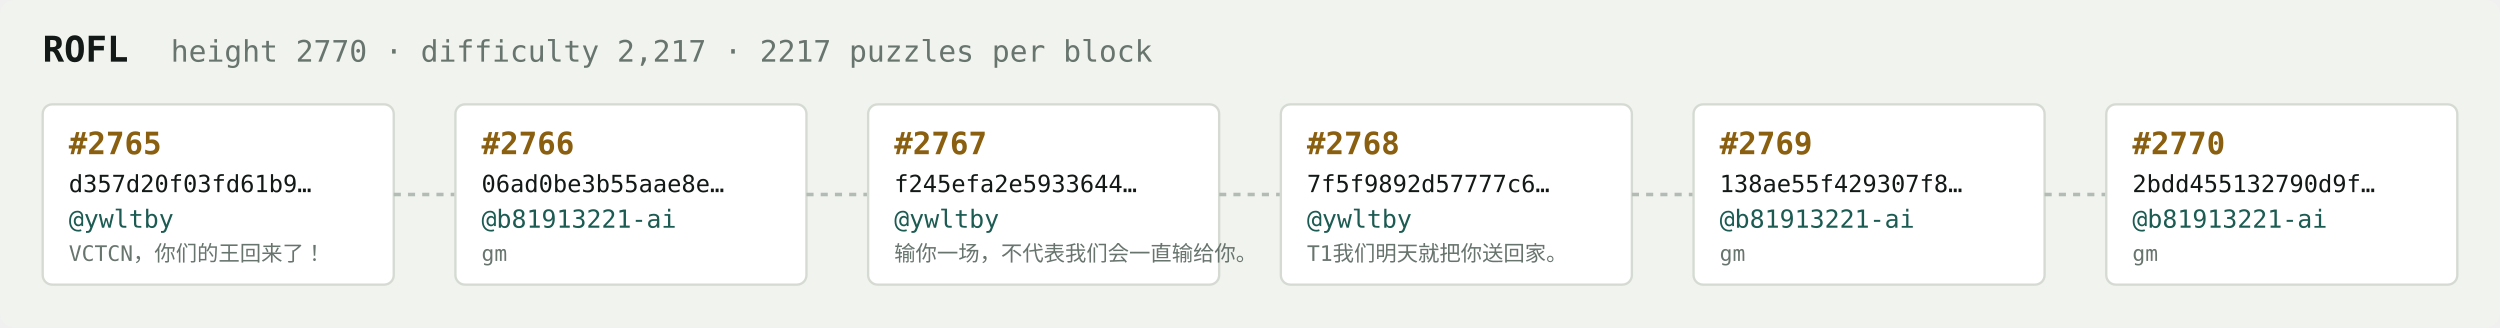
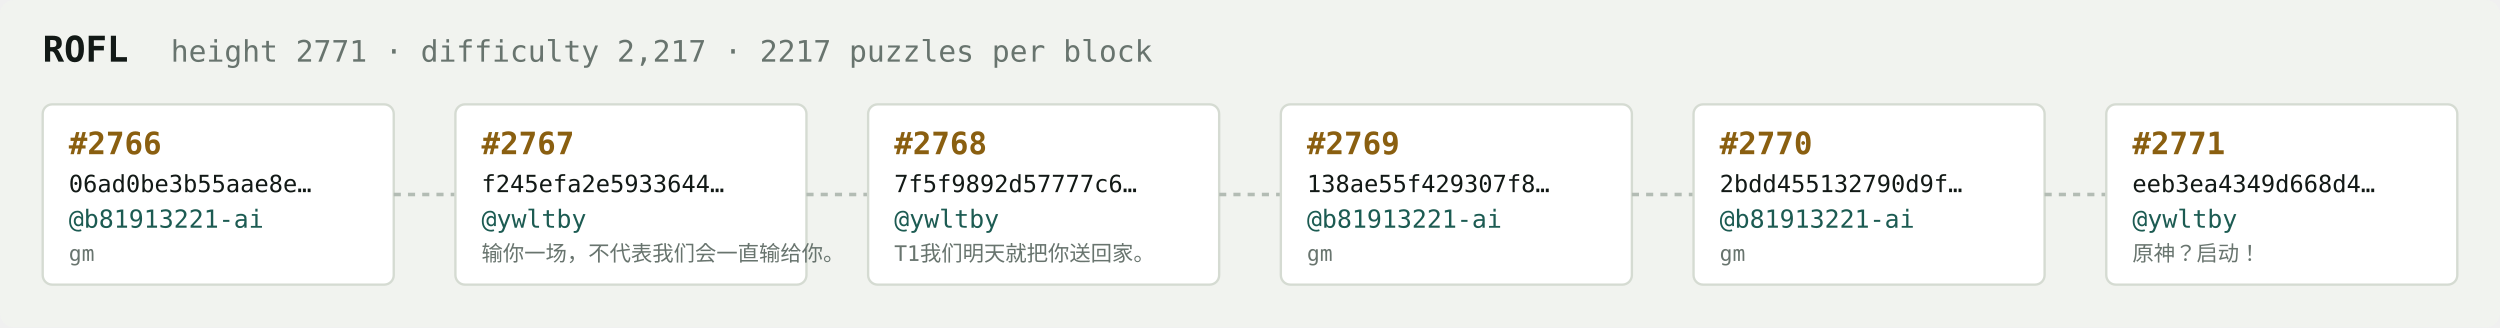
<svg xmlns="http://www.w3.org/2000/svg" width="1054" height="138" viewBox="0 0 1054 138" font-family="ui-monospace,SFMono-Regular,Menlo,monospace">
  <rect fill="#f1f3ef" width="1054" height="138" rx="6" />
  <text x="18" y="26" fill="#121916" font-size="15" font-weight="700">ROFL</text>
-   <text x="72" y="26" fill="#68746e" font-size="12.5">height 2770 · difficulty 2,217 · 2217 puzzles per block</text>
+   <text x="72" y="26" fill="#68746e" font-size="12.5">height 2771 · difficulty 2,217 · 2217 puzzles per block</text>
  <rect x="18" y="44" width="148" height="76" rx="4" fill="#ffffff" stroke="#d5dbd2" stroke-width="1" />
-   <text x="29" y="65" fill="#8a5f10" font-size="13" font-weight="700">#2765</text>
-   <text x="29" y="81" fill="#121916" font-size="10">d357d20f03fd61b9…</text>
-   <text x="29" y="96" fill="#1c5b52" font-size="10.5">@ywltby</text>
-   <text x="29" y="110" fill="#68746e" font-size="9">VCTCN，你们的王回来了！</text>
+   <text x="29" y="65" fill="#8a5f10" font-size="13" font-weight="700">#2766</text>
+   <text x="29" y="81" fill="#121916" font-size="10">06ad0be3b55aae8e…</text>
+   <text x="29" y="96" fill="#1c5b52" font-size="10.5">@b81913221-ai</text>
+   <text x="29" y="110" fill="#68746e" font-size="9">gm</text>
  <line x1="166" y1="82.0" x2="192" y2="82.0" stroke="#b3bcb4" stroke-width="1.5" stroke-dasharray="3 3" />
  <rect x="192" y="44" width="148" height="76" rx="4" fill="#ffffff" stroke="#d5dbd2" stroke-width="1" />
-   <text x="203" y="65" fill="#8a5f10" font-size="13" font-weight="700">#2766</text>
-   <text x="203" y="81" fill="#121916" font-size="10">06ad0be3b55aae8e…</text>
-   <text x="203" y="96" fill="#1c5b52" font-size="10.5">@b81913221-ai</text>
-   <text x="203" y="110" fill="#68746e" font-size="9">gm</text>
+   <text x="203" y="65" fill="#8a5f10" font-size="13" font-weight="700">#2767</text>
+   <text x="203" y="81" fill="#121916" font-size="10">f245efa2e5933644…</text>
+   <text x="203" y="96" fill="#1c5b52" font-size="10.5">@ywltby</text>
+   <text x="203" y="110" fill="#68746e" font-size="9">输你一场，不代表我们会一直输给你。</text>
  <line x1="340" y1="82.0" x2="366" y2="82.0" stroke="#b3bcb4" stroke-width="1.5" stroke-dasharray="3 3" />
  <rect x="366" y="44" width="148" height="76" rx="4" fill="#ffffff" stroke="#d5dbd2" stroke-width="1" />
-   <text x="377" y="65" fill="#8a5f10" font-size="13" font-weight="700">#2767</text>
-   <text x="377" y="81" fill="#121916" font-size="10">f245efa2e5933644…</text>
+   <text x="377" y="65" fill="#8a5f10" font-size="13" font-weight="700">#2768</text>
+   <text x="377" y="81" fill="#121916" font-size="10">7f5f9892d57777c6…</text>
  <text x="377" y="96" fill="#1c5b52" font-size="10.5">@ywltby</text>
-   <text x="377" y="110" fill="#68746e" font-size="9">输你一场，不代表我们会一直输给你。</text>
+   <text x="377" y="110" fill="#68746e" font-size="9">T1我们明天就把你送回家。</text>
  <line x1="514" y1="82.0" x2="540" y2="82.0" stroke="#b3bcb4" stroke-width="1.5" stroke-dasharray="3 3" />
  <rect x="540" y="44" width="148" height="76" rx="4" fill="#ffffff" stroke="#d5dbd2" stroke-width="1" />
-   <text x="551" y="65" fill="#8a5f10" font-size="13" font-weight="700">#2768</text>
-   <text x="551" y="81" fill="#121916" font-size="10">7f5f9892d57777c6…</text>
-   <text x="551" y="96" fill="#1c5b52" font-size="10.5">@ywltby</text>
-   <text x="551" y="110" fill="#68746e" font-size="9">T1我们明天就把你送回家。</text>
+   <text x="551" y="65" fill="#8a5f10" font-size="13" font-weight="700">#2769</text>
+   <text x="551" y="81" fill="#121916" font-size="10">138ae55f429307f8…</text>
+   <text x="551" y="96" fill="#1c5b52" font-size="10.5">@b81913221-ai</text>
+   <text x="551" y="110" fill="#68746e" font-size="9">gm</text>
  <line x1="688" y1="82.0" x2="714" y2="82.0" stroke="#b3bcb4" stroke-width="1.5" stroke-dasharray="3 3" />
  <rect x="714" y="44" width="148" height="76" rx="4" fill="#ffffff" stroke="#d5dbd2" stroke-width="1" />
-   <text x="725" y="65" fill="#8a5f10" font-size="13" font-weight="700">#2769</text>
-   <text x="725" y="81" fill="#121916" font-size="10">138ae55f429307f8…</text>
+   <text x="725" y="65" fill="#8a5f10" font-size="13" font-weight="700">#2770</text>
+   <text x="725" y="81" fill="#121916" font-size="10">2bdd455132790d9f…</text>
  <text x="725" y="96" fill="#1c5b52" font-size="10.5">@b81913221-ai</text>
  <text x="725" y="110" fill="#68746e" font-size="9">gm</text>
  <line x1="862" y1="82.0" x2="888" y2="82.0" stroke="#b3bcb4" stroke-width="1.5" stroke-dasharray="3 3" />
  <rect x="888" y="44" width="148" height="76" rx="4" fill="#ffffff" stroke="#d5dbd2" stroke-width="1" />
-   <text x="899" y="65" fill="#8a5f10" font-size="13" font-weight="700">#2770</text>
-   <text x="899" y="81" fill="#121916" font-size="10">2bdd455132790d9f…</text>
-   <text x="899" y="96" fill="#1c5b52" font-size="10.5">@b81913221-ai</text>
-   <text x="899" y="110" fill="#68746e" font-size="9">gm</text>
+   <text x="899" y="65" fill="#8a5f10" font-size="13" font-weight="700">#2771</text>
+   <text x="899" y="81" fill="#121916" font-size="10">eeb3ea4349d668d4…</text>
+   <text x="899" y="96" fill="#1c5b52" font-size="10.5">@ywltby</text>
+   <text x="899" y="110" fill="#68746e" font-size="9">原神？启动！</text>
</svg>
